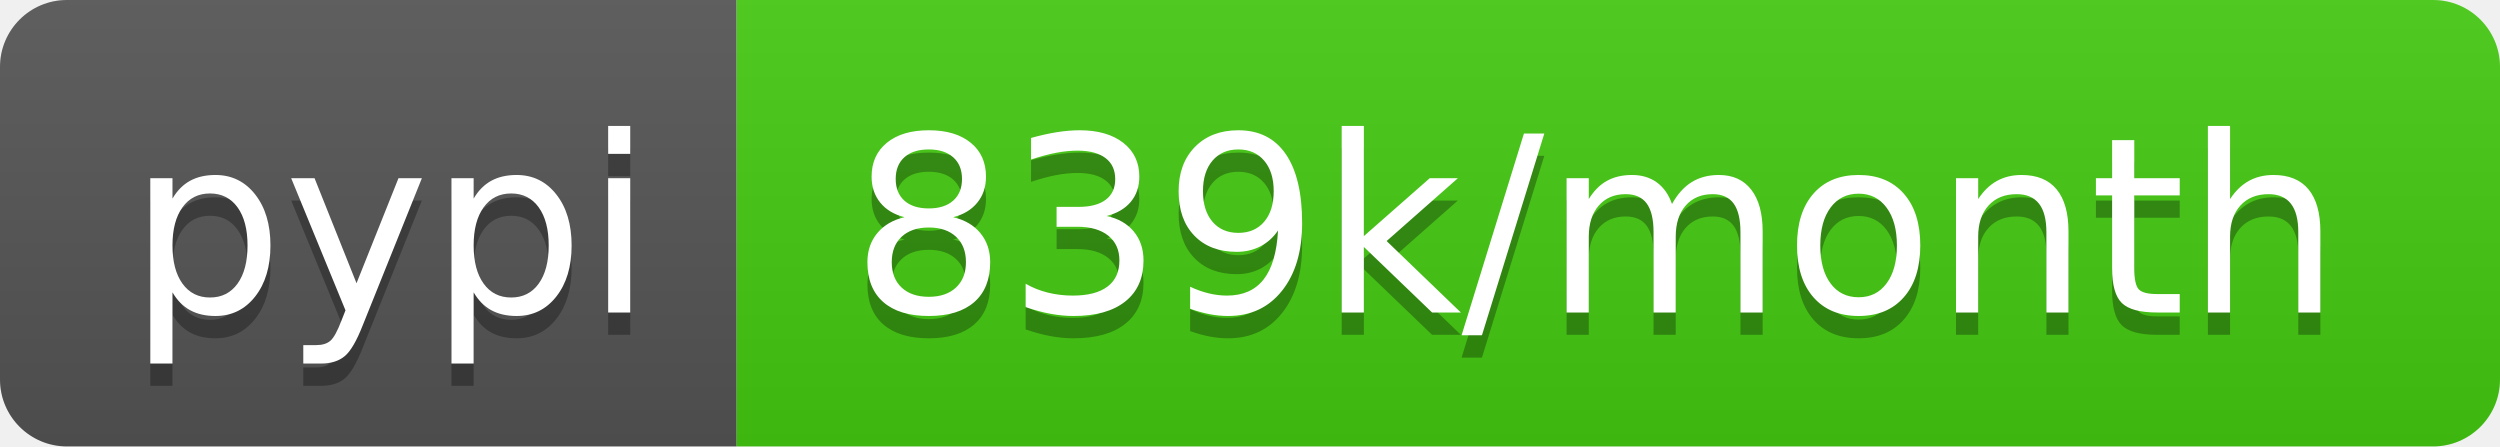
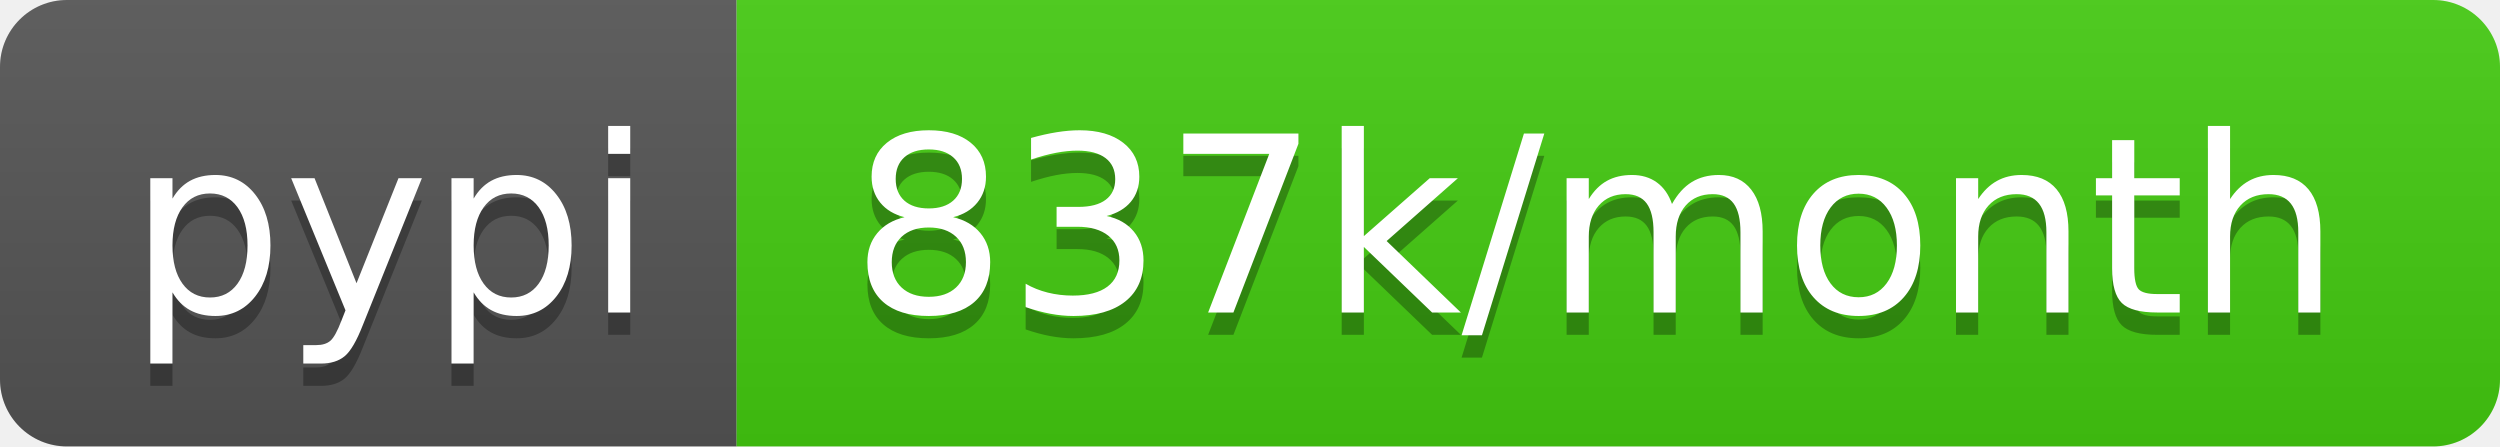
- <svg xmlns="http://www.w3.org/2000/svg" width="112" height="20" role="img" aria-label="pypi: 839k/month">
+ <svg xmlns="http://www.w3.org/2000/svg" width="112" height="20" role="img" aria-label="pypi: 837k/month">
  <linearGradient id="s" x2="0" y2="100%">
    <stop offset="0" stop-color="#bbb" stop-opacity=".1" />
    <stop offset="1" stop-opacity=".1" />
  </linearGradient>
  <clipPath id="r">
    <rect width="112" height="20" rx="3" fill="#fff" />
  </clipPath>
  <g clip-path="url(#r)">
    <rect width="33" height="20" fill="#555" />
    <rect x="33" width="79" height="20" fill="#4c1" />
    <rect width="112" height="20" fill="url(#s)" />
  </g>
  <g fill="#fff" text-anchor="middle" font-family="Verdana,Geneva,DejaVu Sans,sans-serif" text-rendering="geometricPrecision" font-size="110">
    <text aria-hidden="true" x="175" y="150" fill="#010101" fill-opacity=".3" transform="scale(.1)" textLength="230">pypi</text>
    <text x="175" y="140" transform="scale(.1)" fill="#fff" textLength="230">pypi</text>
-     <text aria-hidden="true" x="715" y="150" fill="#010101" fill-opacity=".3" transform="scale(.1)" textLength="690">839k/month</text>
-     <text x="715" y="140" transform="scale(.1)" fill="#fff" textLength="690">839k/month</text>
+     <text aria-hidden="true" x="715" y="150" fill="#010101" fill-opacity=".3" transform="scale(.1)" textLength="690">837k/month</text>
+     <text x="715" y="140" transform="scale(.1)" fill="#fff" textLength="690">837k/month</text>
  </g>
</svg>
